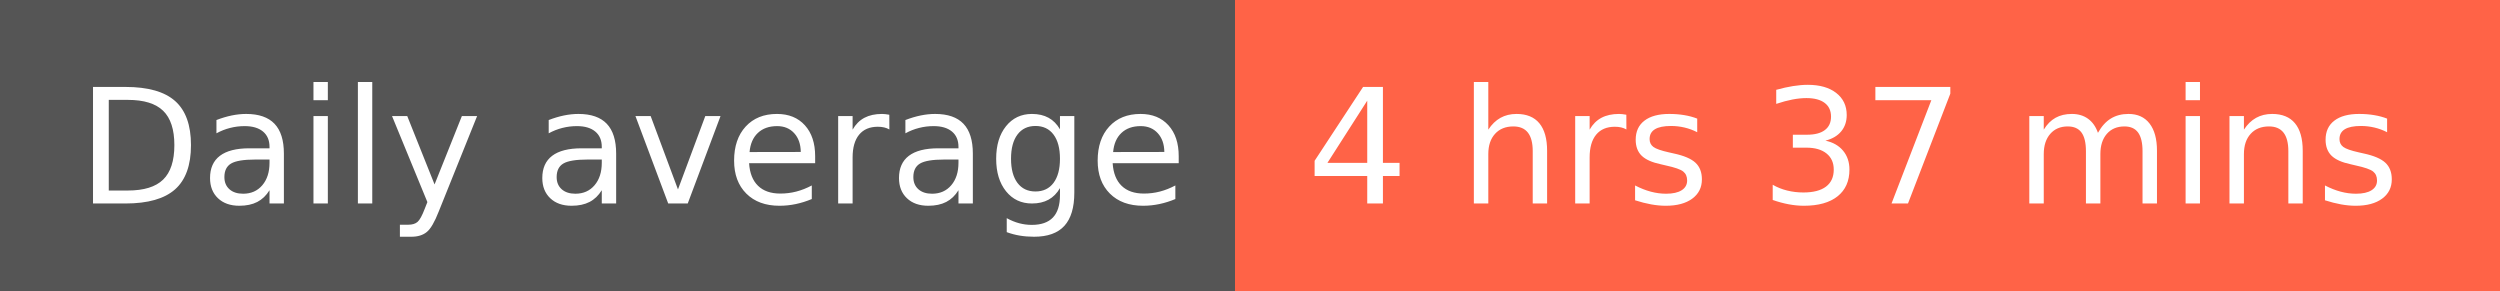
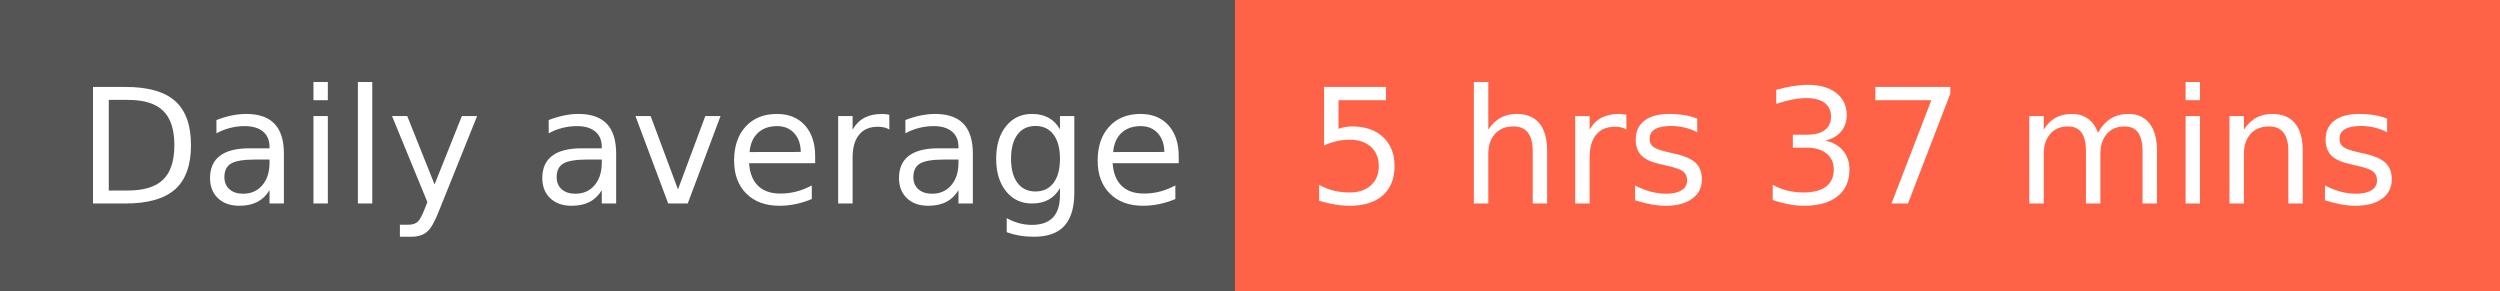
- <svg xmlns="http://www.w3.org/2000/svg" width="172" height="20" role="img" aria-label="Daily average: 4 hrs 37 mins">
+ <svg xmlns="http://www.w3.org/2000/svg" width="172" height="20" role="img" aria-label="Daily average: 5 hrs 37 mins">
  <g shape-rendering="crispEdges">
    <rect width="85" height="20" fill="#555" />
    <rect x="85" width="87" height="20" fill="tomato" />
  </g>
  <g fill="#fff" text-anchor="middle" font-family="Verdana,Geneva,DejaVu Sans,sans-serif" text-rendering="geometricPrecision" font-size="110">
    <text x="435" y="140" transform="scale(.1)" fill="#fff" textLength="750">Daily average</text>
-     <text x="1275" y="140" transform="scale(.1)" fill="#fff" textLength="770">4 hrs 37 mins</text>
+     <text x="1275" y="140" transform="scale(.1)" fill="#fff" textLength="770">5 hrs 37 mins</text>
  </g>
</svg>
